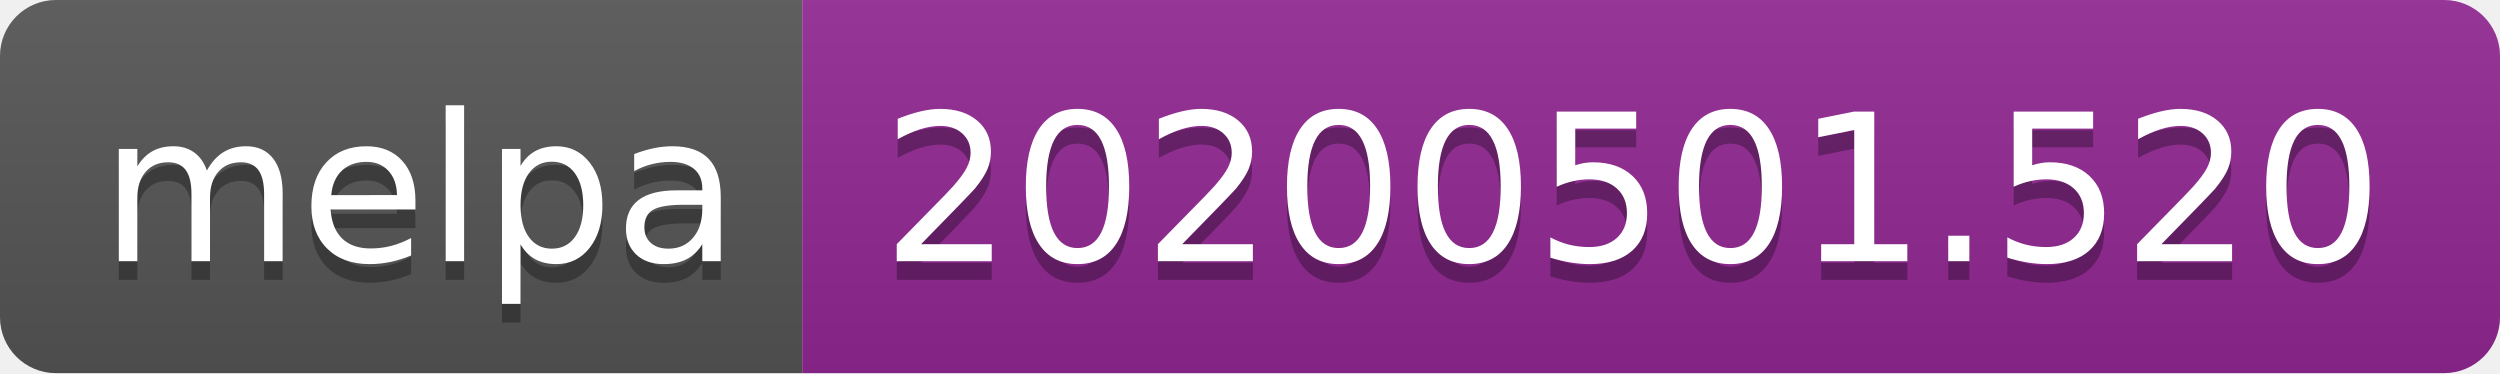
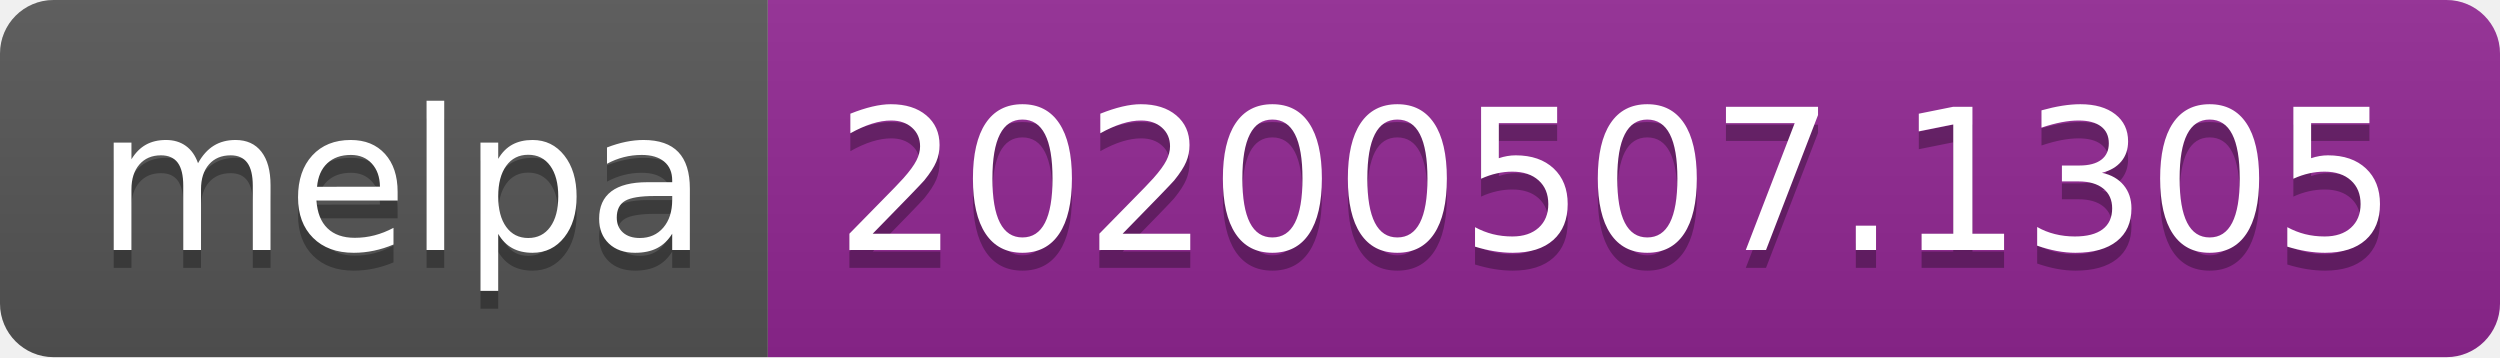
- <svg xmlns="http://www.w3.org/2000/svg" width="134" height="20">
+ <svg xmlns="http://www.w3.org/2000/svg" width="140" height="20">
  <linearGradient id="s" x2="0" y2="100%">
    <stop offset="0" stop-color="#bbb" stop-opacity=".1" />
    <stop offset="1" stop-opacity=".1" />
  </linearGradient>
  <clipPath id="r">
-     <rect width="134" height="20" rx="3" fill="#fff" />
+     <rect width="140" height="20" rx="3" fill="#fff" />
  </clipPath>
  <g clip-path="url(#r)">
    <rect width="43" height="20" fill="#555" />
-     <rect x="43" width="91" height="20" fill="#922793" />
-     <rect width="134" height="20" fill="url(#s)" />
+     <rect x="43" width="97" height="20" fill="#922793" />
+     <rect width="140" height="20" fill="url(#s)" />
  </g>
  <g fill="#fff" text-anchor="middle" font-family="Verdana,Geneva,DejaVu Sans,sans-serif" text-rendering="geometricPrecision" font-size="110">
    <text x="225" y="150" fill="#010101" fill-opacity=".3" transform="scale(.1)" textLength="330">melpa</text>
    <text x="225" y="140" transform="scale(.1)" textLength="330">melpa</text>
-     <text x="875" y="150" fill="#010101" fill-opacity=".3" transform="scale(.1)" textLength="810">20200501.520</text>
-     <text x="875" y="140" transform="scale(.1)" textLength="810">20200501.520</text>
+     <text x="905" y="150" fill="#010101" fill-opacity=".3" transform="scale(.1)" textLength="870">20200507.1305</text>
+     <text x="905" y="140" transform="scale(.1)" textLength="870">20200507.1305</text>
  </g>
</svg>
